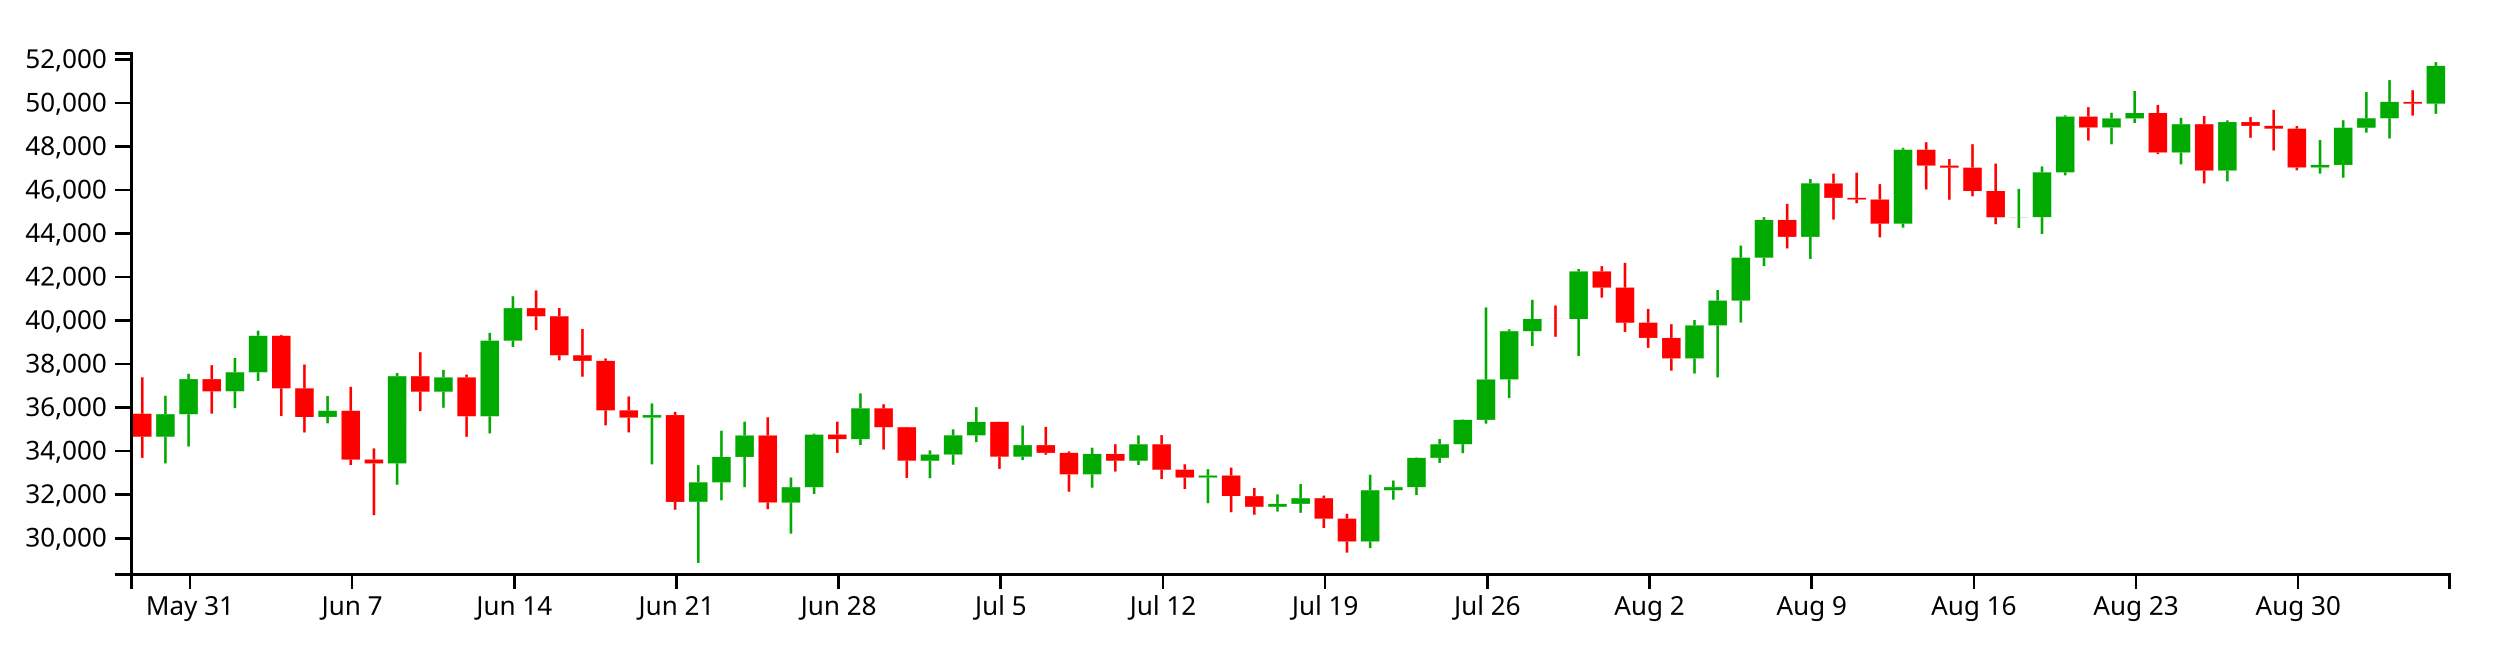
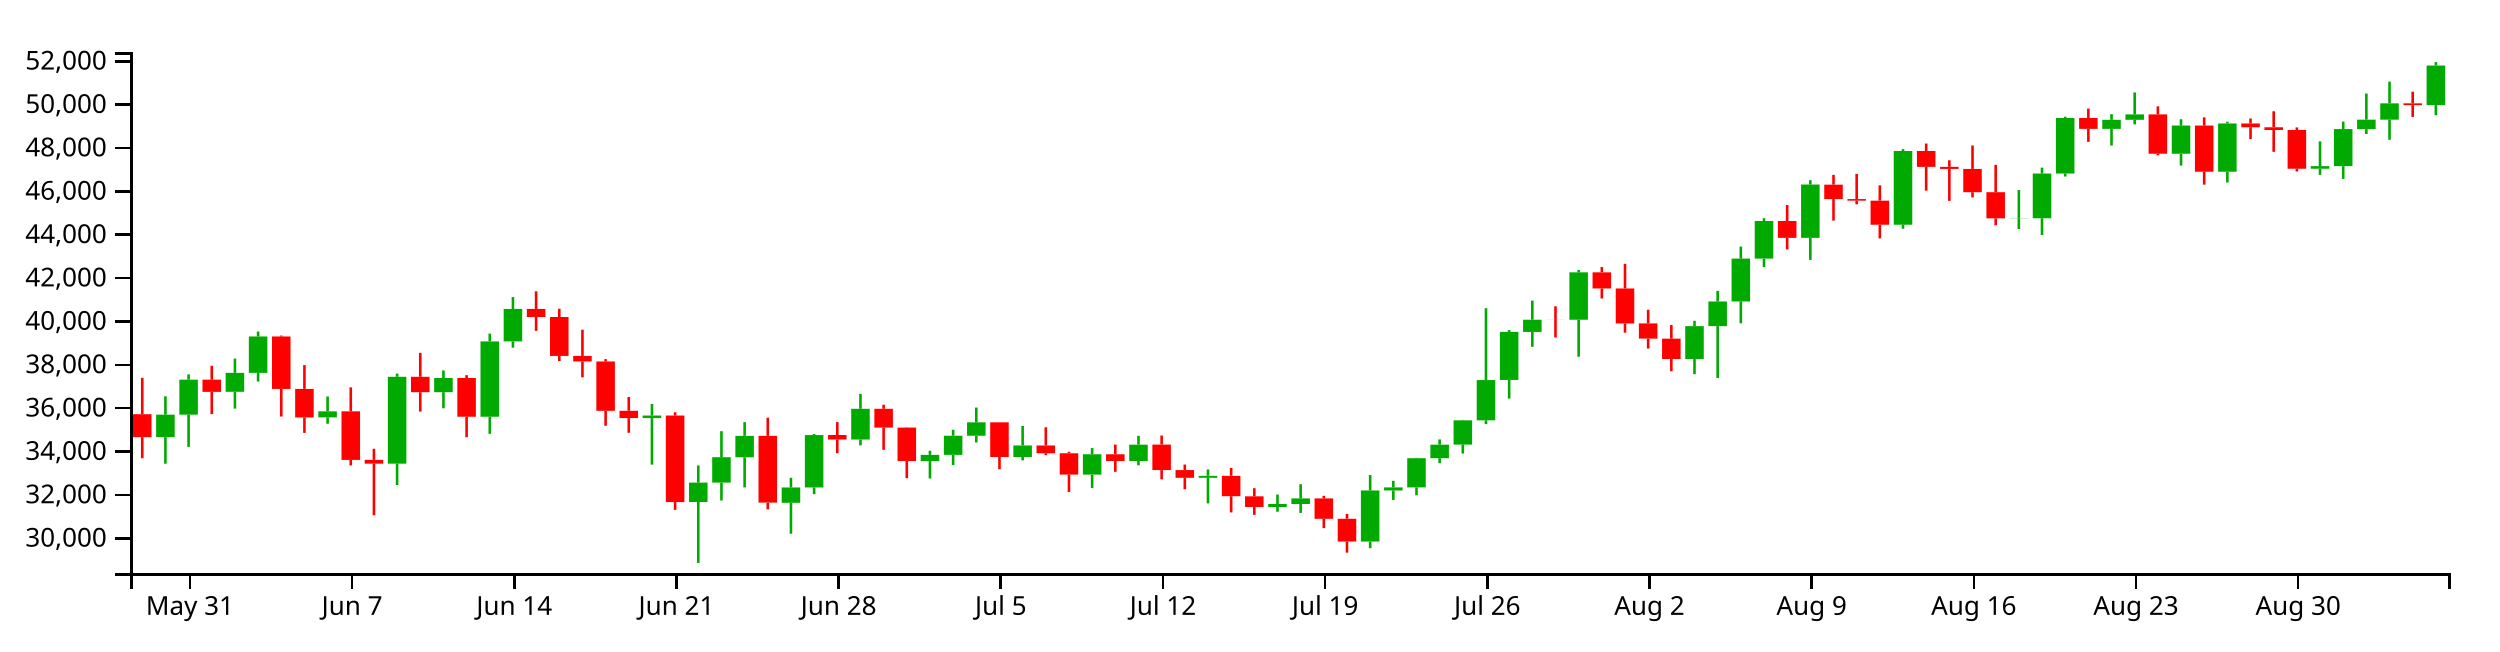
<svg xmlns="http://www.w3.org/2000/svg" version="1.1" width="960" height="250">
  <g transform="translate(50,20)">
    <style>.axis path,.axis line{fill:none;stroke:#000;shape-rendering:crispEdges;}path.candle{stroke:#000000;}path.candle.body{stroke-width:0;}path.candle.up{fill:#00AA00;stroke:#00AA00;}path.candle.down{fill:#FF0000;stroke:#FF0000;}</style>
    <g class="candlestick">
      <g class="data">
-         <path class="candle body up" d="M 9.964 147.706 l 7.117 0 L 17.081 139.052 l -7.117 0 L 9.964 147.706 M 18.86 139.052 l 7.117 0 L 25.978 125.582 l -7.117 0 L 18.86 139.052 M 36.653 130.251 l 7.117 0 L 43.77 122.952 l -7.117 0 L 36.653 130.251 M 45.55 122.952 l 7.117 0 L 52.667 108.935 l -7.117 0 L 45.55 122.952 M 72.239 140.097 l 7.117 0 L 79.356 137.756 l -7.117 0 L 72.239 140.097 M 98.928 157.933 l 7.117 0 L 106.046 124.461 l -7.117 0 L 98.928 157.933 M 116.721 130.393 l 7.117 0 L 123.838 124.929 l -7.117 0 L 116.721 130.393 M 134.514 139.846 l 7.117 0 L 141.631 110.825 l -7.117 0 L 134.514 139.846 M 143.411 110.825 l 7.117 0 L 150.528 98.331 l -7.117 0 L 143.411 110.825 M 196.789 140.367 l 7.117 0 L 203.906 139.395 l -7.117 0 L 196.789 140.367 M 214.582 172.69 l 7.117 0 L 221.699 165.21 l -7.117 0 L 214.582 172.69 M 223.479 165.21 l 7.117 0 L 230.596 155.45 l -7.117 0 L 223.479 165.21 M 232.375 155.475 l 7.117 0 L 239.492 147.222 l -7.117 0 L 232.375 155.475 M 250.168 173.007 l 7.117 0 L 257.285 167.097 l -7.117 0 L 250.168 173.007 M 259.064 167.097 l 7.117 0 L 266.182 146.911 l -7.117 0 L 259.064 167.097 M 276.857 148.627 l 7.117 0 L 283.974 136.792 l -7.117 0 L 276.857 148.627 M 303.547 156.918 l 7.117 0 L 310.664 154.544 l -7.117 0 L 303.547 156.918 M 312.443 154.544 l 7.117 0 L 319.56 147.172 l -7.117 0 L 312.443 154.544 M 321.339 147.172 l 7.117 0 L 328.457 142.015 l -7.117 0 L 321.339 147.172 M 339.132 155.349 l 7.117 0 L 346.25 150.923 l -7.117 0 L 339.132 155.349 M 365.822 162.152 l 7.117 0 L 372.939 154.299 l -7.117 0 L 365.822 162.152 M 383.615 156.913 l 7.117 0 L 390.732 150.597 l -7.117 0 L 383.615 156.913 M 410.304 163.376 l 7.117 0 L 417.421 162.617 l -7.117 0 L 410.304 163.376 M 436.993 174.613 l 7.117 0 L 444.11 173.475 l -7.117 0 L 436.993 174.613 M 445.89 173.475 l 7.117 0 L 453.007 171.316 l -7.117 0 L 445.89 173.475 M 472.579 187.923 l 7.117 0 L 479.696 168.259 l -7.117 0 L 472.579 187.923 M 481.475 168.259 l 7.117 0 L 488.593 167.062 l -7.117 0 L 481.475 168.259 M 490.372 167.064 l 7.117 0 L 497.489 155.817 l -7.117 0 L 490.372 167.064 M 499.268 155.817 l 7.117 0 L 506.385 150.605 l -7.117 0 L 499.268 155.817 M 508.165 150.576 l 7.117 0 L 515.282 141.225 l -7.117 0 L 508.165 150.576 M 517.061 141.225 l 7.117 0 L 524.178 125.718 l -7.117 0 L 517.061 141.225 M 525.958 125.686 l 7.117 0 L 533.075 107.172 l -7.117 0 L 525.958 125.686 M 534.854 107.183 l 7.117 0 L 541.971 102.48 l -7.117 0 L 534.854 107.183 M 552.647 102.489 l 7.117 0 L 559.764 84.214 l -7.117 0 L 552.647 102.489 M 597.129 117.62 l 7.117 0 L 604.246 104.956 l -7.117 0 L 597.129 117.62 M 606.026 104.956 l 7.117 0 L 613.143 95.44 l -7.117 0 L 606.026 104.956 M 614.922 95.44 l 7.117 0 L 622.039 78.948 l -7.117 0 L 614.922 95.44 M 623.818 78.948 l 7.117 0 L 630.936 64.45 l -7.117 0 L 623.818 78.948 M 641.611 70.95 l 7.117 0 L 648.729 50.41 l -7.117 0 L 641.611 70.95 M 677.197 65.891 l 7.117 0 L 684.314 37.491 l -7.117 0 L 677.197 65.891 M 721.679 63.419 l 7.117 0 L 728.796 63.341 l -7.117 0 L 721.679 63.419 M 730.576 63.391 l 7.117 0 L 737.693 46.173 l -7.117 0 L 730.576 63.391 M 739.472 46.173 l 7.117 0 L 746.589 24.774 l -7.117 0 L 739.472 46.173 M 757.265 28.956 l 7.117 0 L 764.382 25.47 l -7.117 0 L 757.265 28.956 M 766.162 25.47 l 7.117 0 L 773.279 23.385 l -7.117 0 L 766.162 25.47 M 783.954 38.544 l 7.117 0 L 791.072 27.691 l -7.117 0 L 783.954 38.544 M 801.747 45.478 l 7.117 0 L 808.864 26.884 l -7.117 0 L 801.747 45.478 M 837.333 44.316 l 7.117 0 L 844.45 43.331 l -7.117 0 L 837.333 44.316 M 846.23 43.331 l 7.117 0 L 853.347 29.051 l -7.117 0 L 846.23 43.331 M 855.126 29.051 l 7.117 0 L 862.243 25.408 l -7.117 0 L 855.126 29.051 M 864.022 25.408 l 7.117 0 L 871.14 19.122 l -7.117 0 L 864.022 25.408 M 881.815 19.804 l 7.117 0 L 888.932 5.299 l -7.117 0 L 881.815 19.804" />
-         <path class="candle body down" d="M 1.068 138.88 l 7.117 0 L 8.185 147.706 l -7.117 0 L 1.068 138.88 M 27.757 125.582 l 7.117 0 L 34.874 130.266 l -7.117 0 L 27.757 125.582 M 54.446 108.935 l 7.117 0 L 61.563 129.131 l -7.117 0 L 54.446 108.935 M 63.343 129.129 l 7.117 0 L 70.46 140.121 l -7.117 0 L 63.343 129.129 M 81.136 137.756 l 7.117 0 L 88.253 156.496 l -7.117 0 L 81.136 137.756 M 90.032 156.461 l 7.117 0 L 97.149 157.933 l -7.117 0 L 90.032 156.461 M 107.825 124.461 l 7.117 0 L 114.942 130.411 l -7.117 0 L 107.825 124.461 M 125.618 124.929 l 7.117 0 L 132.735 139.846 l -7.117 0 L 125.618 124.929 M 152.307 98.331 l 7.117 0 L 159.424 101.441 l -7.117 0 L 152.307 98.331 M 161.204 101.443 l 7.117 0 L 168.321 116.434 l -7.117 0 L 161.204 101.443 M 170.1 116.434 l 7.117 0 L 177.217 118.573 l -7.117 0 L 170.1 116.434 M 178.996 118.573 l 7.117 0 L 186.114 137.56 l -7.117 0 L 178.996 118.573 M 187.893 137.555 l 7.117 0 L 195.01 140.367 l -7.117 0 L 187.893 137.555 M 205.686 139.395 l 7.117 0 L 212.803 172.733 l -7.117 0 L 205.686 139.395 M 241.271 147.222 l 7.117 0 L 248.389 172.938 l -7.117 0 L 241.271 147.222 M 267.961 146.893 l 7.117 0 L 275.078 148.627 l -7.117 0 L 267.961 146.893 M 285.754 136.792 l 7.117 0 L 292.871 144.032 l -7.117 0 L 285.754 136.792 M 294.65 144.032 l 7.117 0 L 301.767 156.898 l -7.117 0 L 294.65 144.032 M 330.236 142.001 l 7.117 0 L 337.353 155.349 l -7.117 0 L 330.236 142.001 M 348.029 150.923 l 7.117 0 L 355.146 153.912 l -7.117 0 L 348.029 150.923 M 356.925 153.913 l 7.117 0 L 364.042 162.152 l -7.117 0 L 356.925 153.913 M 374.718 154.299 l 7.117 0 L 381.835 156.913 l -7.117 0 L 374.718 154.299 M 392.511 150.597 l 7.117 0 L 399.628 160.39 l -7.117 0 L 392.511 150.597 M 401.407 160.387 l 7.117 0 L 408.525 163.371 l -7.117 0 L 401.407 160.387 M 419.2 162.617 l 7.117 0 L 426.317 170.469 l -7.117 0 L 419.2 162.617 M 428.097 170.515 l 7.117 0 L 435.214 174.613 l -7.117 0 L 428.097 170.515 M 454.786 171.316 l 7.117 0 L 461.903 179.159 l -7.117 0 L 454.786 171.316 M 463.683 179.159 l 7.117 0 L 470.8 187.923 l -7.117 0 L 463.683 179.159 M 543.75 102.48 l 7.117 0 L 550.868 102.506 l -7.117 0 L 543.75 102.48 M 561.543 84.214 l 7.117 0 L 568.661 90.433 l -7.117 0 L 561.543 84.214 M 570.44 90.433 l 7.117 0 L 577.557 103.935 l -7.117 0 L 570.44 90.433 M 579.336 103.894 l 7.117 0 L 586.453 109.762 l -7.117 0 L 579.336 103.894 M 588.233 109.77 l 7.117 0 L 595.35 117.62 l -7.117 0 L 588.233 109.77 M 632.715 64.45 l 7.117 0 L 639.832 70.95 l -7.117 0 L 632.715 64.45 M 650.508 50.448 l 7.117 0 L 657.625 55.993 l -7.117 0 L 650.508 50.448 M 659.404 55.993 l 7.117 0 L 666.521 56.611 l -7.117 0 L 659.404 55.993 M 668.301 56.614 l 7.117 0 L 675.418 65.899 l -7.117 0 L 668.301 56.614 M 686.094 37.492 l 7.117 0 L 693.211 43.601 l -7.117 0 L 686.094 37.492 M 694.99 43.602 l 7.117 0 L 702.107 44.392 l -7.117 0 L 694.99 43.602 M 703.886 44.392 l 7.117 0 L 711.004 53.351 l -7.117 0 L 703.886 44.392 M 712.783 53.351 l 7.117 0 L 719.9 63.419 l -7.117 0 L 712.783 53.351 M 748.369 24.774 l 7.117 0 L 755.486 28.956 l -7.117 0 L 748.369 24.774 M 775.058 23.385 l 7.117 0 L 782.175 38.544 l -7.117 0 L 775.058 23.385 M 792.851 27.691 l 7.117 0 L 799.968 45.478 l -7.117 0 L 792.851 27.691 M 810.644 26.884 l 7.117 0 L 817.761 28.342 l -7.117 0 L 810.644 26.884 M 819.54 28.342 l 7.117 0 L 826.657 29.407 l -7.117 0 L 819.54 28.342 M 828.437 29.407 l 7.117 0 L 835.554 44.316 l -7.117 0 L 828.437 29.407 M 872.919 19.132 l 7.117 0 L 880.036 19.82 l -7.117 0 L 872.919 19.132" />
+         <path class="candle body up" d="M 9.964 147.857 l 7.117 0 L 17.081 139.23 l -7.117 0 L 9.964 147.857 M 18.86 139.23 l 7.117 0 L 25.978 125.802 l -7.117 0 L 18.86 139.23 M 36.653 130.457 l 7.117 0 L 43.77 123.18 l -7.117 0 L 36.653 130.457 M 45.55 123.18 l 7.117 0 L 52.667 109.207 l -7.117 0 L 45.55 123.18 M 72.239 140.272 l 7.117 0 L 79.356 137.939 l -7.117 0 L 72.239 140.272 M 98.928 158.052 l 7.117 0 L 106.046 124.684 l -7.117 0 L 98.928 158.052 M 116.721 130.598 l 7.117 0 L 123.838 125.151 l -7.117 0 L 116.721 130.598 M 134.514 140.022 l 7.117 0 L 141.631 111.091 l -7.117 0 L 134.514 140.022 M 143.411 111.091 l 7.117 0 L 150.528 98.636 l -7.117 0 L 143.411 111.091 M 196.789 140.541 l 7.117 0 L 203.906 139.572 l -7.117 0 L 196.789 140.541 M 214.582 172.763 l 7.117 0 L 221.699 165.307 l -7.117 0 L 214.582 172.763 M 223.479 165.307 l 7.117 0 L 230.596 155.577 l -7.117 0 L 223.479 165.307 M 232.375 155.602 l 7.117 0 L 239.492 147.375 l -7.117 0 L 232.375 155.602 M 250.168 173.08 l 7.117 0 L 257.285 167.188 l -7.117 0 L 250.168 173.08 M 259.064 167.188 l 7.117 0 L 266.182 147.064 l -7.117 0 L 259.064 167.188 M 276.857 148.775 l 7.117 0 L 283.974 136.977 l -7.117 0 L 276.857 148.775 M 303.547 157.04 l 7.117 0 L 310.664 154.673 l -7.117 0 L 303.547 157.04 M 312.443 154.674 l 7.117 0 L 319.56 147.324 l -7.117 0 L 312.443 154.674 M 321.339 147.324 l 7.117 0 L 328.457 142.184 l -7.117 0 L 321.339 147.324 M 339.132 155.476 l 7.117 0 L 346.25 151.064 l -7.117 0 L 339.132 155.476 M 365.822 162.258 l 7.117 0 L 372.939 154.43 l -7.117 0 L 365.822 162.258 M 383.615 157.036 l 7.117 0 L 390.732 150.74 l -7.117 0 L 383.615 157.036 M 410.304 163.478 l 7.117 0 L 417.421 162.722 l -7.117 0 L 410.304 163.478 M 436.993 174.68 l 7.117 0 L 444.11 173.546 l -7.117 0 L 436.993 174.68 M 445.89 173.546 l 7.117 0 L 453.007 171.394 l -7.117 0 L 445.89 173.546 M 472.579 187.949 l 7.117 0 L 479.696 168.346 l -7.117 0 L 472.579 187.949 M 481.475 168.346 l 7.117 0 L 488.593 167.153 l -7.117 0 L 481.475 168.346 M 490.372 167.155 l 7.117 0 L 497.489 155.943 l -7.117 0 L 490.372 167.155 M 499.268 155.943 l 7.117 0 L 506.385 150.747 l -7.117 0 L 499.268 155.943 M 508.165 150.719 l 7.117 0 L 515.282 141.397 l -7.117 0 L 508.165 150.719 M 517.061 141.397 l 7.117 0 L 524.178 125.937 l -7.117 0 L 517.061 141.397 M 525.958 125.906 l 7.117 0 L 533.075 107.449 l -7.117 0 L 525.958 125.906 M 534.854 107.46 l 7.117 0 L 541.971 102.772 l -7.117 0 L 534.854 107.46 M 552.647 102.781 l 7.117 0 L 559.764 84.563 l -7.117 0 L 552.647 102.781 M 597.129 117.865 l 7.117 0 L 604.246 105.24 l -7.117 0 L 597.129 117.865 M 606.026 105.24 l 7.117 0 L 613.143 95.754 l -7.117 0 L 606.026 105.24 M 614.922 95.754 l 7.117 0 L 622.039 79.313 l -7.117 0 L 614.922 95.754 M 623.818 79.313 l 7.117 0 L 630.936 64.861 l -7.117 0 L 623.818 79.313 M 641.611 71.34 l 7.117 0 L 648.729 50.864 l -7.117 0 L 641.611 71.34 M 677.197 66.297 l 7.117 0 L 684.314 37.986 l -7.117 0 L 677.197 66.297 M 721.679 63.833 l 7.117 0 L 728.796 63.755 l -7.117 0 L 721.679 63.833 M 730.576 63.804 l 7.117 0 L 737.693 46.641 l -7.117 0 L 730.576 63.804 M 739.472 46.641 l 7.117 0 L 746.589 25.309 l -7.117 0 L 739.472 46.641 M 757.265 29.477 l 7.117 0 L 764.382 26.002 l -7.117 0 L 757.265 29.477 M 766.162 26.002 l 7.117 0 L 773.279 23.923 l -7.117 0 L 766.162 26.002 M 783.954 39.035 l 7.117 0 L 791.072 28.216 l -7.117 0 L 783.954 39.035 M 801.747 45.948 l 7.117 0 L 808.864 27.412 l -7.117 0 L 801.747 45.948 M 837.333 44.79 l 7.117 0 L 844.45 43.807 l -7.117 0 L 837.333 44.79 M 846.23 43.807 l 7.117 0 L 853.347 29.572 l -7.117 0 L 846.23 43.807 M 855.126 29.572 l 7.117 0 L 862.243 25.94 l -7.117 0 L 855.126 29.572 M 864.022 25.94 l 7.117 0 L 871.14 19.674 l -7.117 0 L 864.022 25.94 M 881.815 20.354 l 7.117 0 L 888.932 5.157 l -7.117 0 L 881.815 20.354" />
+         <path class="candle body down" d="M 1.068 139.059 l 7.117 0 L 8.185 147.857 l -7.117 0 L 1.068 139.059 M 27.757 125.802 l 7.117 0 L 34.874 130.471 l -7.117 0 L 27.757 125.802 M 54.446 109.207 l 7.117 0 L 61.563 129.34 l -7.117 0 L 54.446 109.207 M 63.343 129.338 l 7.117 0 L 70.46 140.296 l -7.117 0 L 63.343 129.338 M 81.136 137.939 l 7.117 0 L 88.253 156.62 l -7.117 0 L 81.136 137.939 M 90.032 156.585 l 7.117 0 L 97.149 158.052 l -7.117 0 L 90.032 156.585 M 107.825 124.684 l 7.117 0 L 114.942 130.616 l -7.117 0 L 107.825 124.684 M 125.618 125.151 l 7.117 0 L 132.735 140.022 l -7.117 0 L 125.618 125.151 M 152.307 98.636 l 7.117 0 L 159.424 101.736 l -7.117 0 L 152.307 98.636 M 161.204 101.738 l 7.117 0 L 168.321 116.683 l -7.117 0 L 161.204 101.738 M 170.1 116.683 l 7.117 0 L 177.217 118.815 l -7.117 0 L 170.1 116.683 M 178.996 118.815 l 7.117 0 L 186.114 137.743 l -7.117 0 L 178.996 118.815 M 187.893 137.737 l 7.117 0 L 195.01 140.541 l -7.117 0 L 187.893 137.737 M 205.686 139.572 l 7.117 0 L 212.803 172.806 l -7.117 0 L 205.686 139.572 M 241.271 147.375 l 7.117 0 L 248.389 173.01 l -7.117 0 L 241.271 147.375 M 267.961 147.047 l 7.117 0 L 275.078 148.775 l -7.117 0 L 267.961 147.047 M 285.754 136.978 l 7.117 0 L 292.871 144.195 l -7.117 0 L 285.754 136.978 M 294.65 144.195 l 7.117 0 L 301.767 157.02 l -7.117 0 L 294.65 144.195 M 330.236 142.17 l 7.117 0 L 337.353 155.476 l -7.117 0 L 330.236 142.17 M 348.029 151.064 l 7.117 0 L 355.146 154.044 l -7.117 0 L 348.029 151.064 M 356.925 154.044 l 7.117 0 L 364.042 162.258 l -7.117 0 L 356.925 154.044 M 374.718 154.43 l 7.117 0 L 381.835 157.036 l -7.117 0 L 374.718 154.43 M 392.511 150.739 l 7.117 0 L 399.628 160.502 l -7.117 0 L 392.511 150.739 M 401.407 160.499 l 7.117 0 L 408.525 163.473 l -7.117 0 L 401.407 160.499 M 419.2 162.721 l 7.117 0 L 426.317 170.549 l -7.117 0 L 419.2 162.721 M 428.097 170.595 l 7.117 0 L 435.214 174.68 l -7.117 0 L 428.097 170.595 M 454.786 171.393 l 7.117 0 L 461.903 179.212 l -7.117 0 L 454.786 171.393 M 463.683 179.212 l 7.117 0 L 470.8 187.949 l -7.117 0 L 463.683 179.212 M 543.75 102.772 l 7.117 0 L 550.868 102.798 l -7.117 0 L 543.75 102.772 M 561.543 84.563 l 7.117 0 L 568.661 90.763 l -7.117 0 L 561.543 84.563 M 570.44 90.763 l 7.117 0 L 577.557 104.222 l -7.117 0 L 570.44 90.763 M 579.336 104.182 l 7.117 0 L 586.453 110.031 l -7.117 0 L 579.336 104.182 M 588.233 110.039 l 7.117 0 L 595.35 117.865 l -7.117 0 L 588.233 110.039 M 632.715 64.861 l 7.117 0 L 639.832 71.34 l -7.117 0 L 632.715 64.861 M 650.508 50.902 l 7.117 0 L 657.625 56.43 l -7.117 0 L 650.508 50.902 M 659.404 56.43 l 7.117 0 L 666.521 57.046 l -7.117 0 L 659.404 56.43 M 668.301 57.049 l 7.117 0 L 675.418 66.306 l -7.117 0 L 668.301 57.049 M 686.094 37.986 l 7.117 0 L 693.211 44.077 l -7.117 0 L 686.094 37.986 M 694.99 44.077 l 7.117 0 L 702.107 44.866 l -7.117 0 L 694.99 44.077 M 703.886 44.866 l 7.117 0 L 711.004 53.796 l -7.117 0 L 703.886 44.866 M 712.783 53.796 l 7.117 0 L 719.9 63.833 l -7.117 0 L 712.783 53.796 M 748.369 25.309 l 7.117 0 L 755.486 29.477 l -7.117 0 L 748.369 25.309 M 775.058 23.923 l 7.117 0 L 782.175 39.035 l -7.117 0 L 775.058 23.923 M 792.851 28.216 l 7.117 0 L 799.968 45.948 l -7.117 0 L 792.851 28.216 M 810.644 27.412 l 7.117 0 L 817.761 28.865 l -7.117 0 L 810.644 27.412 M 819.54 28.865 l 7.117 0 L 826.657 29.927 l -7.117 0 L 819.54 28.865 M 828.437 29.927 l 7.117 0 L 835.554 44.79 l -7.117 0 L 828.437 29.927 M 872.919 19.684 l 7.117 0 L 880.036 20.37 l -7.117 0 L 872.919 19.684" />
        <path class="candle body equal" />
-         <path class="candle wick up" d="M 13.523 131.979 L 13.523 139.052 M 13.523 147.706 L 13.523 157.948 M 22.419 123.534 L 22.419 125.582 M 22.419 139.052 L 22.419 151.476 M 40.212 117.47 L 40.212 122.952 M 40.212 130.251 L 40.212 136.723 M 49.108 107.021 L 49.108 108.935 M 49.108 122.952 L 49.108 126.282 M 75.798 132.046 L 75.798 137.756 M 75.798 140.097 L 75.798 142.554 M 102.487 123.235 L 102.487 124.461 M 102.487 157.933 L 102.487 166.152 M 120.28 122.019 L 120.28 124.929 M 120.28 130.393 L 120.28 136.583 M 138.073 107.822 L 138.073 110.825 M 138.073 139.846 L 138.073 146.438 M 146.969 93.756 L 146.969 98.331 M 146.969 110.825 L 146.969 113.252 M 200.348 134.905 L 200.348 139.395 M 200.348 140.367 L 200.348 158.307 M 218.141 158.618 L 218.141 165.21 M 218.141 172.69 L 218.141 196.154 M 227.037 145.402 L 227.037 155.45 M 227.037 165.21 L 227.037 172.114 M 235.934 141.919 L 235.934 147.222 M 235.934 155.475 L 235.934 167.073 M 253.727 163.369 L 253.727 167.097 M 253.727 173.007 L 253.727 184.911 M 262.623 146.504 L 262.623 146.911 M 262.623 167.097 L 262.623 169.688 M 280.416 131.043 L 280.416 136.792 M 280.416 148.627 L 280.416 150.878 M 307.105 152.953 L 307.105 154.544 M 307.105 156.918 L 307.105 163.628 M 316.002 144.862 L 316.002 147.172 M 316.002 154.544 L 316.002 158.468 M 324.898 136.324 L 324.898 142.015 M 324.898 147.172 L 324.898 149.778 M 342.691 143.415 L 342.691 150.923 M 342.691 155.349 L 342.691 156.67 M 369.38 151.925 L 369.38 154.299 M 369.38 162.152 L 369.38 167.286 M 387.173 147.198 L 387.173 150.597 M 387.173 156.913 L 387.173 158.554 M 413.862 160.161 L 413.862 162.617 M 413.862 163.376 L 413.862 173.225 M 440.552 169.835 L 440.552 173.475 M 440.552 174.613 L 440.552 176.447 M 449.448 165.833 L 449.448 171.316 M 449.448 173.475 L 449.448 176.909 M 476.138 162.3 L 476.138 168.259 M 476.138 187.923 L 476.138 190.494 M 485.034 164.527 L 485.034 167.062 M 485.034 168.259 L 485.034 171.906 M 493.93 155.684 L 493.93 155.817 M 493.93 167.064 L 493.93 170.099 M 502.827 148.584 L 502.827 150.605 M 502.827 155.817 L 502.827 157.763 M 511.723 141.083 L 511.723 141.225 M 511.723 150.576 L 511.723 154.004 M 520.62 98.05 L 520.62 125.718 M 520.62 141.225 L 520.62 142.689 M 529.516 106.464 L 529.516 107.172 M 529.516 125.686 L 529.516 132.856 M 538.413 95.126 L 538.413 102.48 M 538.413 107.183 L 538.413 112.901 M 556.206 83.293 L 556.206 84.214 M 556.206 102.489 L 556.206 116.733 M 600.688 102.897 L 600.688 104.956 M 600.688 117.62 L 600.688 123.454 M 609.584 91.367 L 609.584 95.44 M 609.584 104.956 L 609.584 124.923 M 618.481 74.307 L 618.481 78.948 M 618.481 95.44 L 618.481 103.864 M 627.377 63.385 L 627.377 64.45 M 627.377 78.948 L 627.377 82.209 M 645.17 48.733 L 645.17 50.41 M 645.17 70.95 L 645.17 79.431 M 680.756 36.773 L 680.756 37.491 M 680.756 65.891 L 680.756 67.416 M 725.238 52.527 L 725.238 63.341 M 725.238 63.419 L 725.238 67.534 M 734.134 43.898 L 734.134 46.173 M 734.134 63.391 L 734.134 69.836 M 743.031 24.269 L 743.031 24.774 M 743.031 46.173 L 743.031 47.323 M 760.824 23.292 L 760.824 25.47 M 760.824 28.956 L 760.824 35.403 M 769.72 14.939 L 769.72 23.385 M 769.72 25.47 L 769.72 27.226 M 787.513 25.26 L 787.513 27.691 M 787.513 38.544 L 787.513 43.119 M 805.306 26.216 L 805.306 26.884 M 805.306 45.478 L 805.306 49.62 M 840.892 33.765 L 840.892 43.331 M 840.892 44.316 L 840.892 46.68 M 849.788 26.165 L 849.788 29.051 M 849.788 43.331 L 849.788 48.25 M 858.685 15.355 L 858.685 25.408 M 858.685 29.051 L 858.685 30.942 M 867.581 10.762 L 867.581 19.122 M 867.581 25.408 L 867.581 33.174 M 885.374 3.846 L 885.374 5.299 M 885.374 19.804 L 885.374 23.709" style="stroke-width: 1px;" />
-         <path class="candle wick down" d="M 4.626 124.874 L 4.626 138.88 M 4.626 147.706 L 4.626 155.828 M 31.315 120.228 L 31.315 125.582 M 31.315 130.266 L 31.315 138.845 M 58.005 108.582 L 58.005 108.935 M 58.005 129.131 L 58.005 139.771 M 66.901 119.976 L 66.901 129.129 M 66.901 140.121 L 66.901 146.079 M 84.694 128.538 L 84.694 137.756 M 84.694 156.496 L 84.694 158.608 M 93.591 152.193 L 93.591 156.461 M 93.591 157.933 L 93.591 177.819 M 111.383 115.248 L 111.383 124.461 M 111.383 130.411 L 111.383 137.876 M 129.176 123.83 L 129.176 124.929 M 129.176 139.846 L 129.176 147.746 M 155.866 91.534 L 155.866 98.331 M 155.866 101.441 L 155.866 106.767 M 164.762 98.241 L 164.762 101.443 M 164.762 116.434 L 164.762 118.38 M 173.659 106.32 L 173.659 116.434 M 173.659 118.573 L 173.659 124.653 M 182.555 117.655 L 182.555 118.573 M 182.555 137.56 L 182.555 143.328 M 191.451 132.238 L 191.451 137.555 M 191.451 140.367 L 191.451 146.049 M 209.244 138.143 L 209.244 139.395 M 209.244 172.733 L 209.244 175.721 M 244.83 140.232 L 244.83 147.222 M 244.83 172.938 L 244.83 175.522 M 271.519 141.921 L 271.519 146.893 M 271.519 148.627 L 271.519 153.907 M 289.312 135.22 L 289.312 136.792 M 289.312 144.032 L 289.312 152.614 M 298.209 143.927 L 298.209 144.032 M 298.209 156.898 L 298.209 163.528 M 333.794 141.954 L 333.794 142.001 M 333.794 155.349 L 333.794 160.065 M 351.587 143.914 L 351.587 150.923 M 351.587 153.912 L 351.587 154.617 M 360.484 153.348 L 360.484 153.913 M 360.484 162.152 L 360.484 168.823 M 378.277 150.572 L 378.277 154.299 M 378.277 156.913 L 378.277 161.074 M 396.07 147.094 L 396.07 150.597 M 396.07 160.39 L 396.07 163.967 M 404.966 158.274 L 404.966 160.387 M 404.966 163.371 L 404.966 167.777 M 422.759 159.566 L 422.759 162.617 M 422.759 170.469 L 422.759 176.708 M 431.655 167.385 L 431.655 170.515 M 431.655 174.613 L 431.655 177.652 M 458.345 170.31 L 458.345 171.316 M 458.345 179.159 L 458.345 182.769 M 467.241 177.293 L 467.241 179.159 M 467.241 187.923 L 467.241 192.203 M 547.309 97.298 L 547.309 102.48 M 547.309 102.506 L 547.309 109.326 M 565.102 82.196 L 565.102 84.214 M 565.102 90.433 L 565.102 94.29 M 573.998 80.935 L 573.998 90.433 M 573.998 103.935 L 573.998 107.472 M 582.895 98.634 L 582.895 103.894 M 582.895 109.762 L 582.895 113.586 M 591.791 104.481 L 591.791 109.77 M 591.791 117.62 L 591.791 122.339 M 636.273 58.29 L 636.273 64.45 M 636.273 70.95 L 636.273 75.405 M 654.066 46.68 L 654.066 50.448 M 654.066 55.993 L 654.066 64.309 M 662.963 46.316 L 662.963 55.993 M 662.963 56.611 L 662.963 58.03 M 671.859 50.705 L 671.859 56.614 M 671.859 65.899 L 671.859 71.153 M 689.652 34.618 L 689.652 37.492 M 689.652 43.601 L 689.652 52.769 M 698.549 41.064 L 698.549 43.602 M 698.549 44.392 L 698.549 56.703 M 707.445 35.371 L 707.445 44.392 M 707.445 53.351 L 707.445 55.367 M 716.341 42.837 L 716.341 53.351 M 716.341 63.419 L 716.341 66.092 M 751.927 21.145 L 751.927 24.774 M 751.927 28.956 L 751.927 33.967 M 778.617 20.285 L 778.617 23.385 M 778.617 38.544 L 778.617 39.162 M 796.409 24.521 L 796.409 27.691 M 796.409 45.478 L 796.409 50.438 M 814.202 24.971 L 814.202 26.884 M 814.202 28.342 L 814.202 32.923 M 823.099 22.187 L 823.099 28.342 M 823.099 29.407 L 823.099 37.804 M 831.995 28.398 L 831.995 29.407 M 831.995 44.316 L 831.995 45.402 M 876.477 14.641 L 876.477 19.132 M 876.477 19.82 L 876.477 24.377" style="stroke-width: 1px;" />
+         <path class="candle wick up" d="M 13.523 132.179 L 13.523 139.23 M 13.523 147.857 L 13.523 158.067 M 22.419 123.761 L 22.419 125.802 M 22.419 139.23 L 22.419 151.615 M 40.212 117.715 L 40.212 123.18 M 40.212 130.457 L 40.212 136.909 M 49.108 107.298 L 49.108 109.207 M 49.108 123.18 L 49.108 126.5 M 75.798 132.246 L 75.798 137.939 M 75.798 140.272 L 75.798 142.721 M 102.487 123.463 L 102.487 124.684 M 102.487 158.052 L 102.487 166.245 M 120.28 122.25 L 120.28 125.151 M 120.28 130.598 L 120.28 136.769 M 138.073 108.098 L 138.073 111.091 M 138.073 140.022 L 138.073 146.593 M 146.969 94.075 L 146.969 98.636 M 146.969 111.091 L 146.969 113.51 M 200.348 135.096 L 200.348 139.572 M 200.348 140.541 L 200.348 158.425 M 218.141 158.735 L 218.141 165.307 M 218.141 172.763 L 218.141 196.154 M 227.037 145.56 L 227.037 155.577 M 227.037 165.307 L 227.037 172.189 M 235.934 142.088 L 235.934 147.375 M 235.934 155.602 L 235.934 167.163 M 253.727 163.471 L 253.727 167.188 M 253.727 173.08 L 253.727 184.946 M 262.623 146.659 L 262.623 147.064 M 262.623 167.188 L 262.623 169.771 M 280.416 131.246 L 280.416 136.977 M 280.416 148.775 L 280.416 151.019 M 307.105 153.087 L 307.105 154.673 M 307.105 157.04 L 307.105 163.729 M 316.002 145.022 L 316.002 147.324 M 316.002 154.674 L 316.002 158.586 M 324.898 136.51 L 324.898 142.184 M 324.898 147.324 L 324.898 149.922 M 342.691 143.579 L 342.691 151.064 M 342.691 155.476 L 342.691 156.793 M 369.38 152.063 L 369.38 154.43 M 369.38 162.258 L 369.38 167.376 M 387.173 147.35 L 387.173 150.74 M 387.173 157.036 L 387.173 158.671 M 413.862 160.273 L 413.862 162.722 M 413.862 163.478 L 413.862 173.297 M 440.552 169.917 L 440.552 173.546 M 440.552 174.68 L 440.552 176.508 M 449.448 165.928 L 449.448 171.394 M 449.448 173.546 L 449.448 176.969 M 476.138 162.405 L 476.138 168.346 M 476.138 187.949 L 476.138 190.512 M 485.034 164.626 L 485.034 167.153 M 485.034 168.346 L 485.034 171.981 M 493.93 155.81 L 493.93 155.943 M 493.93 167.155 L 493.93 170.18 M 502.827 148.733 L 502.827 150.747 M 502.827 155.943 L 502.827 157.883 M 511.723 141.255 L 511.723 141.397 M 511.723 150.719 L 511.723 154.136 M 520.62 98.355 L 520.62 125.937 M 520.62 141.397 L 520.62 142.856 M 529.516 106.744 L 529.516 107.449 M 529.516 125.906 L 529.516 133.053 M 538.413 95.441 L 538.413 102.772 M 538.413 107.46 L 538.413 113.161 M 556.206 83.644 L 556.206 84.563 M 556.206 102.781 L 556.206 116.981 M 600.688 103.188 L 600.688 105.24 M 600.688 117.865 L 600.688 123.681 M 609.584 91.694 L 609.584 95.754 M 609.584 105.24 L 609.584 125.145 M 618.481 74.687 L 618.481 79.313 M 618.481 95.754 L 618.481 104.152 M 627.377 63.799 L 627.377 64.861 M 627.377 79.313 L 627.377 82.564 M 645.17 49.193 L 645.17 50.864 M 645.17 71.34 L 645.17 79.795 M 680.756 37.27 L 680.756 37.986 M 680.756 66.297 L 680.756 67.818 M 725.238 52.974 L 725.238 63.755 M 725.238 63.833 L 725.238 67.935 M 734.134 44.373 L 734.134 46.641 M 734.134 63.804 L 734.134 70.23 M 743.031 24.805 L 743.031 25.309 M 743.031 46.641 L 743.031 47.787 M 760.824 23.83 L 760.824 26.002 M 760.824 29.477 L 760.824 35.904 M 769.72 15.504 L 769.72 23.923 M 769.72 26.002 L 769.72 27.752 M 787.513 25.793 L 787.513 28.216 M 787.513 39.035 L 787.513 43.596 M 805.306 26.745 L 805.306 27.412 M 805.306 45.948 L 805.306 50.077 M 840.892 34.271 L 840.892 43.807 M 840.892 44.79 L 840.892 47.146 M 849.788 26.695 L 849.788 29.572 M 849.788 43.807 L 849.788 48.711 M 858.685 15.919 L 858.685 25.94 M 858.685 29.572 L 858.685 31.457 M 867.581 11.34 L 867.581 19.674 M 867.581 25.94 L 867.581 33.682 M 885.374 3.846 L 885.374 5.157 M 885.374 20.354 L 885.374 24.247" style="stroke-width: 1px;" />
+         <path class="candle wick down" d="M 4.626 125.096 L 4.626 139.059 M 4.626 147.857 L 4.626 155.954 M 31.315 120.465 L 31.315 125.802 M 31.315 130.471 L 31.315 139.024 M 58.005 108.855 L 58.005 109.207 M 58.005 129.34 L 58.005 139.947 M 66.901 120.213 L 66.901 129.338 M 66.901 140.296 L 66.901 146.235 M 84.694 128.748 L 84.694 137.939 M 84.694 156.62 L 84.694 158.725 M 93.591 152.33 L 93.591 156.585 M 93.591 158.052 L 93.591 177.876 M 111.383 115.5 L 111.383 124.684 M 111.383 130.616 L 111.383 138.058 M 129.176 124.055 L 129.176 125.151 M 129.176 140.022 L 129.176 147.897 M 155.866 91.861 L 155.866 98.636 M 155.866 101.736 L 155.866 107.045 M 164.762 98.546 L 164.762 101.738 M 164.762 116.683 L 164.762 118.623 M 173.659 106.6 L 173.659 116.683 M 173.659 118.815 L 173.659 124.876 M 182.555 117.9 L 182.555 118.815 M 182.555 137.743 L 182.555 143.493 M 191.451 132.437 L 191.451 137.737 M 191.451 140.541 L 191.451 146.205 M 209.244 138.324 L 209.244 139.572 M 209.244 172.806 L 209.244 175.785 M 244.83 140.406 L 244.83 147.375 M 244.83 173.01 L 244.83 175.587 M 271.519 142.09 L 271.519 147.047 M 271.519 148.775 L 271.519 154.039 M 289.312 135.41 L 289.312 136.978 M 289.312 144.195 L 289.312 152.75 M 298.209 144.09 L 298.209 144.195 M 298.209 157.02 L 298.209 163.629 M 333.794 142.123 L 333.794 142.17 M 333.794 155.476 L 333.794 160.177 M 351.587 144.077 L 351.587 151.064 M 351.587 154.044 L 351.587 154.747 M 360.484 153.482 L 360.484 154.044 M 360.484 162.258 L 360.484 168.909 M 378.277 150.714 L 378.277 154.43 M 378.277 157.036 L 378.277 161.183 M 396.07 147.247 L 396.07 150.739 M 396.07 160.502 L 396.07 164.068 M 404.966 158.392 L 404.966 160.499 M 404.966 163.473 L 404.966 167.866 M 422.759 159.68 L 422.759 162.721 M 422.759 170.549 L 422.759 176.769 M 431.655 167.475 L 431.655 170.595 M 431.655 174.68 L 431.655 177.71 M 458.345 170.391 L 458.345 171.393 M 458.345 179.212 L 458.345 182.811 M 467.241 177.351 L 467.241 179.212 M 467.241 187.949 L 467.241 192.215 M 547.309 97.606 L 547.309 102.772 M 547.309 102.798 L 547.309 109.597 M 565.102 82.551 L 565.102 84.563 M 565.102 90.763 L 565.102 94.607 M 573.998 81.294 L 573.998 90.763 M 573.998 104.222 L 573.998 107.748 M 582.895 98.938 L 582.895 104.182 M 582.895 110.031 L 582.895 113.843 M 591.791 104.767 L 591.791 110.039 M 591.791 117.865 L 591.791 122.57 M 636.273 58.72 L 636.273 64.861 M 636.273 71.34 L 636.273 75.781 M 654.066 47.146 L 654.066 50.902 M 654.066 56.43 L 654.066 64.72 M 662.963 46.784 L 662.963 56.43 M 662.963 57.046 L 662.963 58.461 M 671.859 51.158 L 671.859 57.049 M 671.859 66.306 L 671.859 71.543 M 689.652 35.122 L 689.652 37.986 M 689.652 44.077 L 689.652 53.216 M 698.549 41.548 L 698.549 44.077 M 698.549 44.866 L 698.549 57.138 M 707.445 35.872 L 707.445 44.866 M 707.445 53.796 L 707.445 55.805 M 716.341 43.315 L 716.341 53.796 M 716.341 63.833 L 716.341 66.497 M 751.927 21.69 L 751.927 25.309 M 751.927 29.477 L 751.927 34.472 M 778.617 20.833 L 778.617 23.923 M 778.617 39.035 L 778.617 39.651 M 796.409 25.056 L 796.409 28.216 M 796.409 45.948 L 796.409 50.893 M 814.202 25.504 L 814.202 27.412 M 814.202 28.865 L 814.202 33.432 M 823.099 22.729 L 823.099 28.865 M 823.099 29.927 L 823.099 38.298 M 831.995 28.921 L 831.995 29.927 M 831.995 44.79 L 831.995 45.872 M 876.477 15.207 L 876.477 19.684 M 876.477 20.37 L 876.477 24.913" style="stroke-width: 1px;" />
        <path class="candle wick equal" style="stroke-width: 1px;" />
      </g>
    </g>
    <g class="x axis" transform="translate(0,200)" fill="none" font-size="10" font-family="sans-serif" text-anchor="middle">
      <path class="domain" stroke="#000" d="M0.5,6V0.5H890.5V6" />
      <g class="tick" opacity="1" transform="translate(22.41903,0)">
        <line stroke="#000" y2="6" x1="0.5" x2="0.5" />
        <text fill="#000" y="9" x="0.5" dy="0.71em">May 31</text>
      </g>
      <g class="tick" opacity="1" transform="translate(84.69412,0)">
        <line stroke="#000" y2="6" x1="0.5" x2="0.5" />
        <text fill="#000" y="9" x="0.5" dy="0.71em">Jun  7</text>
      </g>
      <g class="tick" opacity="1" transform="translate(146.9692,0)">
        <line stroke="#000" y2="6" x1="0.5" x2="0.5" />
        <text fill="#000" y="9" x="0.5" dy="0.71em">Jun 14</text>
      </g>
      <g class="tick" opacity="1" transform="translate(209.2443,0)">
        <line stroke="#000" y2="6" x1="0.5" x2="0.5" />
        <text fill="#000" y="9" x="0.5" dy="0.71em">Jun 21</text>
      </g>
      <g class="tick" opacity="1" transform="translate(271.5194,0)">
        <line stroke="#000" y2="6" x1="0.5" x2="0.5" />
        <text fill="#000" y="9" x="0.5" dy="0.71em">Jun 28</text>
      </g>
      <g class="tick" opacity="1" transform="translate(333.7945,0)">
        <line stroke="#000" y2="6" x1="0.5" x2="0.5" />
        <text fill="#000" y="9" x="0.5" dy="0.71em">Jul  5</text>
      </g>
      <g class="tick" opacity="1" transform="translate(396.0696,0)">
        <line stroke="#000" y2="6" x1="0.5" x2="0.5" />
        <text fill="#000" y="9" x="0.5" dy="0.71em">Jul 12</text>
      </g>
      <g class="tick" opacity="1" transform="translate(458.3447,0)">
        <line stroke="#000" y2="6" x1="0.5" x2="0.5" />
        <text fill="#000" y="9" x="0.5" dy="0.71em">Jul 19</text>
      </g>
      <g class="tick" opacity="1" transform="translate(520.6198,0)">
        <line stroke="#000" y2="6" x1="0.5" x2="0.5" />
        <text fill="#000" y="9" x="0.5" dy="0.71em">Jul 26</text>
      </g>
      <g class="tick" opacity="1" transform="translate(582.8948,0)">
        <line stroke="#000" y2="6" x1="0.5" x2="0.5" />
        <text fill="#000" y="9" x="0.5" dy="0.71em">Aug  2</text>
      </g>
      <g class="tick" opacity="1" transform="translate(645.1699,0)">
        <line stroke="#000" y2="6" x1="0.5" x2="0.5" />
        <text fill="#000" y="9" x="0.5" dy="0.71em">Aug  9</text>
      </g>
      <g class="tick" opacity="1" transform="translate(707.445,0)">
        <line stroke="#000" y2="6" x1="0.5" x2="0.5" />
        <text fill="#000" y="9" x="0.5" dy="0.71em">Aug 16</text>
      </g>
      <g class="tick" opacity="1" transform="translate(769.7201,0)">
        <line stroke="#000" y2="6" x1="0.5" x2="0.5" />
        <text fill="#000" y="9" x="0.5" dy="0.71em">Aug 23</text>
      </g>
      <g class="tick" opacity="1" transform="translate(831.9952,0)">
        <line stroke="#000" y2="6" x1="0.5" x2="0.5" />
        <text fill="#000" y="9" x="0.5" dy="0.71em">Aug 30</text>
      </g>
    </g>
    <g class="y axis" fill="none" font-size="10" font-family="sans-serif" text-anchor="end">
      <path class="domain" stroke="#000" d="M-6,200.5H0.5V0.5H-6" />
-       <g class="tick" opacity="1" transform="translate(0,186.1722)">
+       <g class="tick" opacity="1" transform="translate(0,186.2033)">
        <line stroke="#000" x2="-6" y1="0.5" y2="0.5" />
        <text fill="#000" x="-9" y="0.5" dy="0.32em">30,000</text>
      </g>
-       <g class="tick" opacity="1" transform="translate(0,169.4665)">
+       <g class="tick" opacity="1" transform="translate(0,169.5497)">
        <line stroke="#000" x2="-6" y1="0.5" y2="0.5" />
        <text fill="#000" x="-9" y="0.5" dy="0.32em">32,000</text>
      </g>
-       <g class="tick" opacity="1" transform="translate(0,152.7608)">
+       <g class="tick" opacity="1" transform="translate(0,152.8961)">
        <line stroke="#000" x2="-6" y1="0.5" y2="0.5" />
        <text fill="#000" x="-9" y="0.5" dy="0.32em">34,000</text>
      </g>
-       <g class="tick" opacity="1" transform="translate(0,136.0551)">
+       <g class="tick" opacity="1" transform="translate(0,136.2424)">
        <line stroke="#000" x2="-6" y1="0.5" y2="0.5" />
        <text fill="#000" x="-9" y="0.5" dy="0.32em">36,000</text>
      </g>
-       <g class="tick" opacity="1" transform="translate(0,119.3494)">
+       <g class="tick" opacity="1" transform="translate(0,119.5888)">
        <line stroke="#000" x2="-6" y1="0.5" y2="0.5" />
        <text fill="#000" x="-9" y="0.5" dy="0.32em">38,000</text>
      </g>
-       <g class="tick" opacity="1" transform="translate(0,102.6437)">
+       <g class="tick" opacity="1" transform="translate(0,102.9352)">
        <line stroke="#000" x2="-6" y1="0.5" y2="0.5" />
        <text fill="#000" x="-9" y="0.5" dy="0.32em">40,000</text>
      </g>
-       <g class="tick" opacity="1" transform="translate(0,85.93798)">
+       <g class="tick" opacity="1" transform="translate(0,86.28158)">
        <line stroke="#000" x2="-6" y1="0.5" y2="0.5" />
        <text fill="#000" x="-9" y="0.5" dy="0.32em">42,000</text>
      </g>
-       <g class="tick" opacity="1" transform="translate(0,69.23227)">
+       <g class="tick" opacity="1" transform="translate(0,69.62796)">
        <line stroke="#000" x2="-6" y1="0.5" y2="0.5" />
        <text fill="#000" x="-9" y="0.5" dy="0.32em">44,000</text>
      </g>
-       <g class="tick" opacity="1" transform="translate(0,52.52657)">
+       <g class="tick" opacity="1" transform="translate(0,52.97434)">
        <line stroke="#000" x2="-6" y1="0.5" y2="0.5" />
        <text fill="#000" x="-9" y="0.5" dy="0.32em">46,000</text>
      </g>
-       <g class="tick" opacity="1" transform="translate(0,35.82087)">
+       <g class="tick" opacity="1" transform="translate(0,36.32072)">
        <line stroke="#000" x2="-6" y1="0.5" y2="0.5" />
        <text fill="#000" x="-9" y="0.5" dy="0.32em">48,000</text>
      </g>
-       <g class="tick" opacity="1" transform="translate(0,19.11517)">
+       <g class="tick" opacity="1" transform="translate(0,19.66709)">
        <line stroke="#000" x2="-6" y1="0.5" y2="0.5" />
        <text fill="#000" x="-9" y="0.5" dy="0.32em">50,000</text>
      </g>
-       <g class="tick" opacity="1" transform="translate(0,2.409463)">
+       <g class="tick" opacity="1" transform="translate(0,3.013473)">
        <line stroke="#000" x2="-6" y1="0.5" y2="0.5" />
        <text fill="#000" x="-9" y="0.5" dy="0.32em">52,000</text>
      </g>
      <text transform="rotate(-90)" y="6" dy=".71em" style="text-anchor: end;">Price ($)</text>
    </g>
  </g>
</svg>
